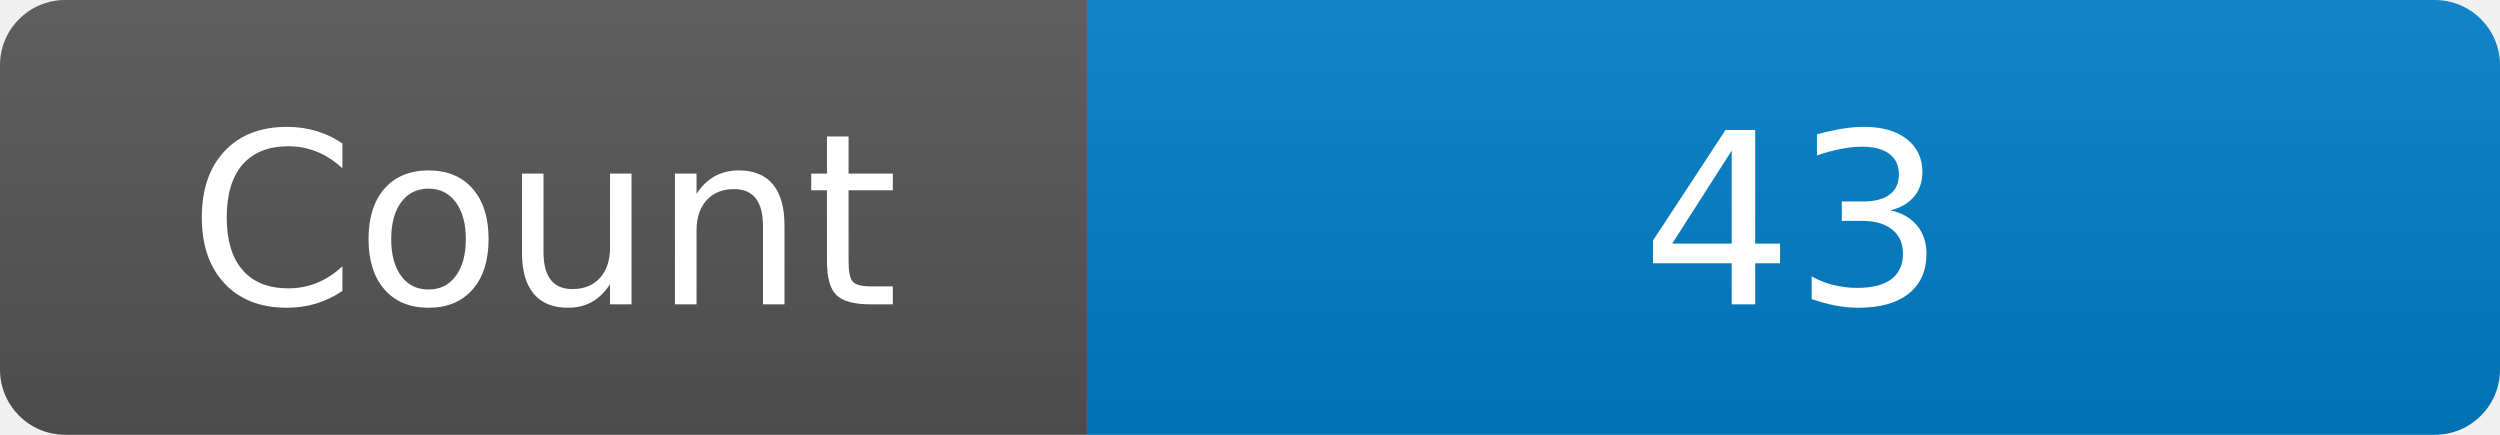
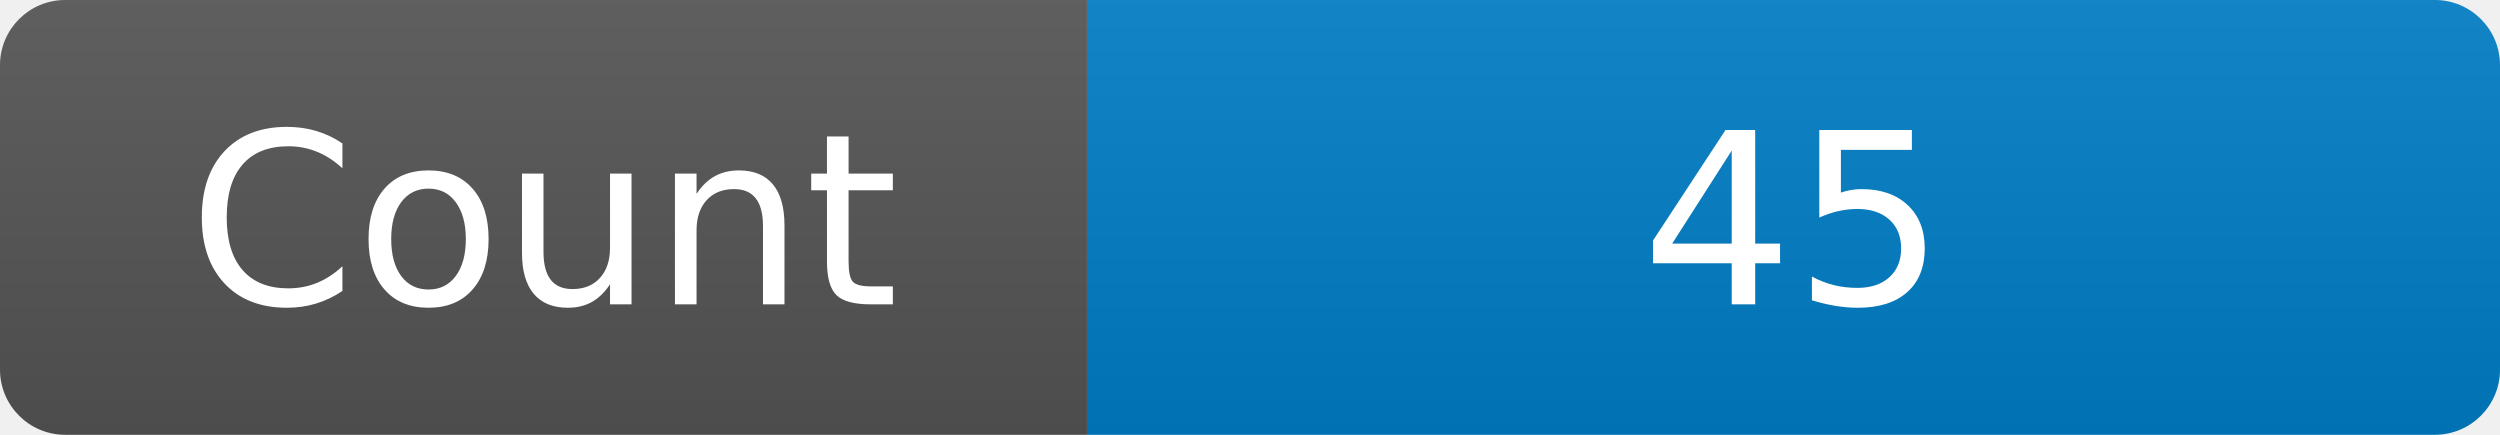
<svg xmlns="http://www.w3.org/2000/svg" width="115" height="20" role="img" aria-label="Maintained?: yes">
  <linearGradient id="s" x2="0" y2="100%">
    <stop offset="0" stop-color="#bbb" stop-opacity=".1" />
    <stop offset="1" stop-opacity=".1" />
  </linearGradient>
  <clipPath id="r">
    <rect width="115" height="20" rx="3" fill="#fff" />
  </clipPath>
  <g clip-path="url(#r)">
    <rect width="50" height="20" fill="#555" />
    <rect x="50" width="160" height="20" fill="#007ec6" />
    <rect width="115" height="20" fill="url(#s)" />
  </g>
  <g fill="#fff" text-anchor="middle" font-family="Verdana,Geneva,DejaVu Sans,sans-serif" font-size="110">
    <text x="250" y="140" transform="scale(.1)" fill="#fff">Count</text>
-     <text x="825" y="140" transform="scale(.1)" fill="#fff">43</text>
+     <text x="825" y="140" transform="scale(.1)" fill="#fff">45</text>
  </g>
</svg>
